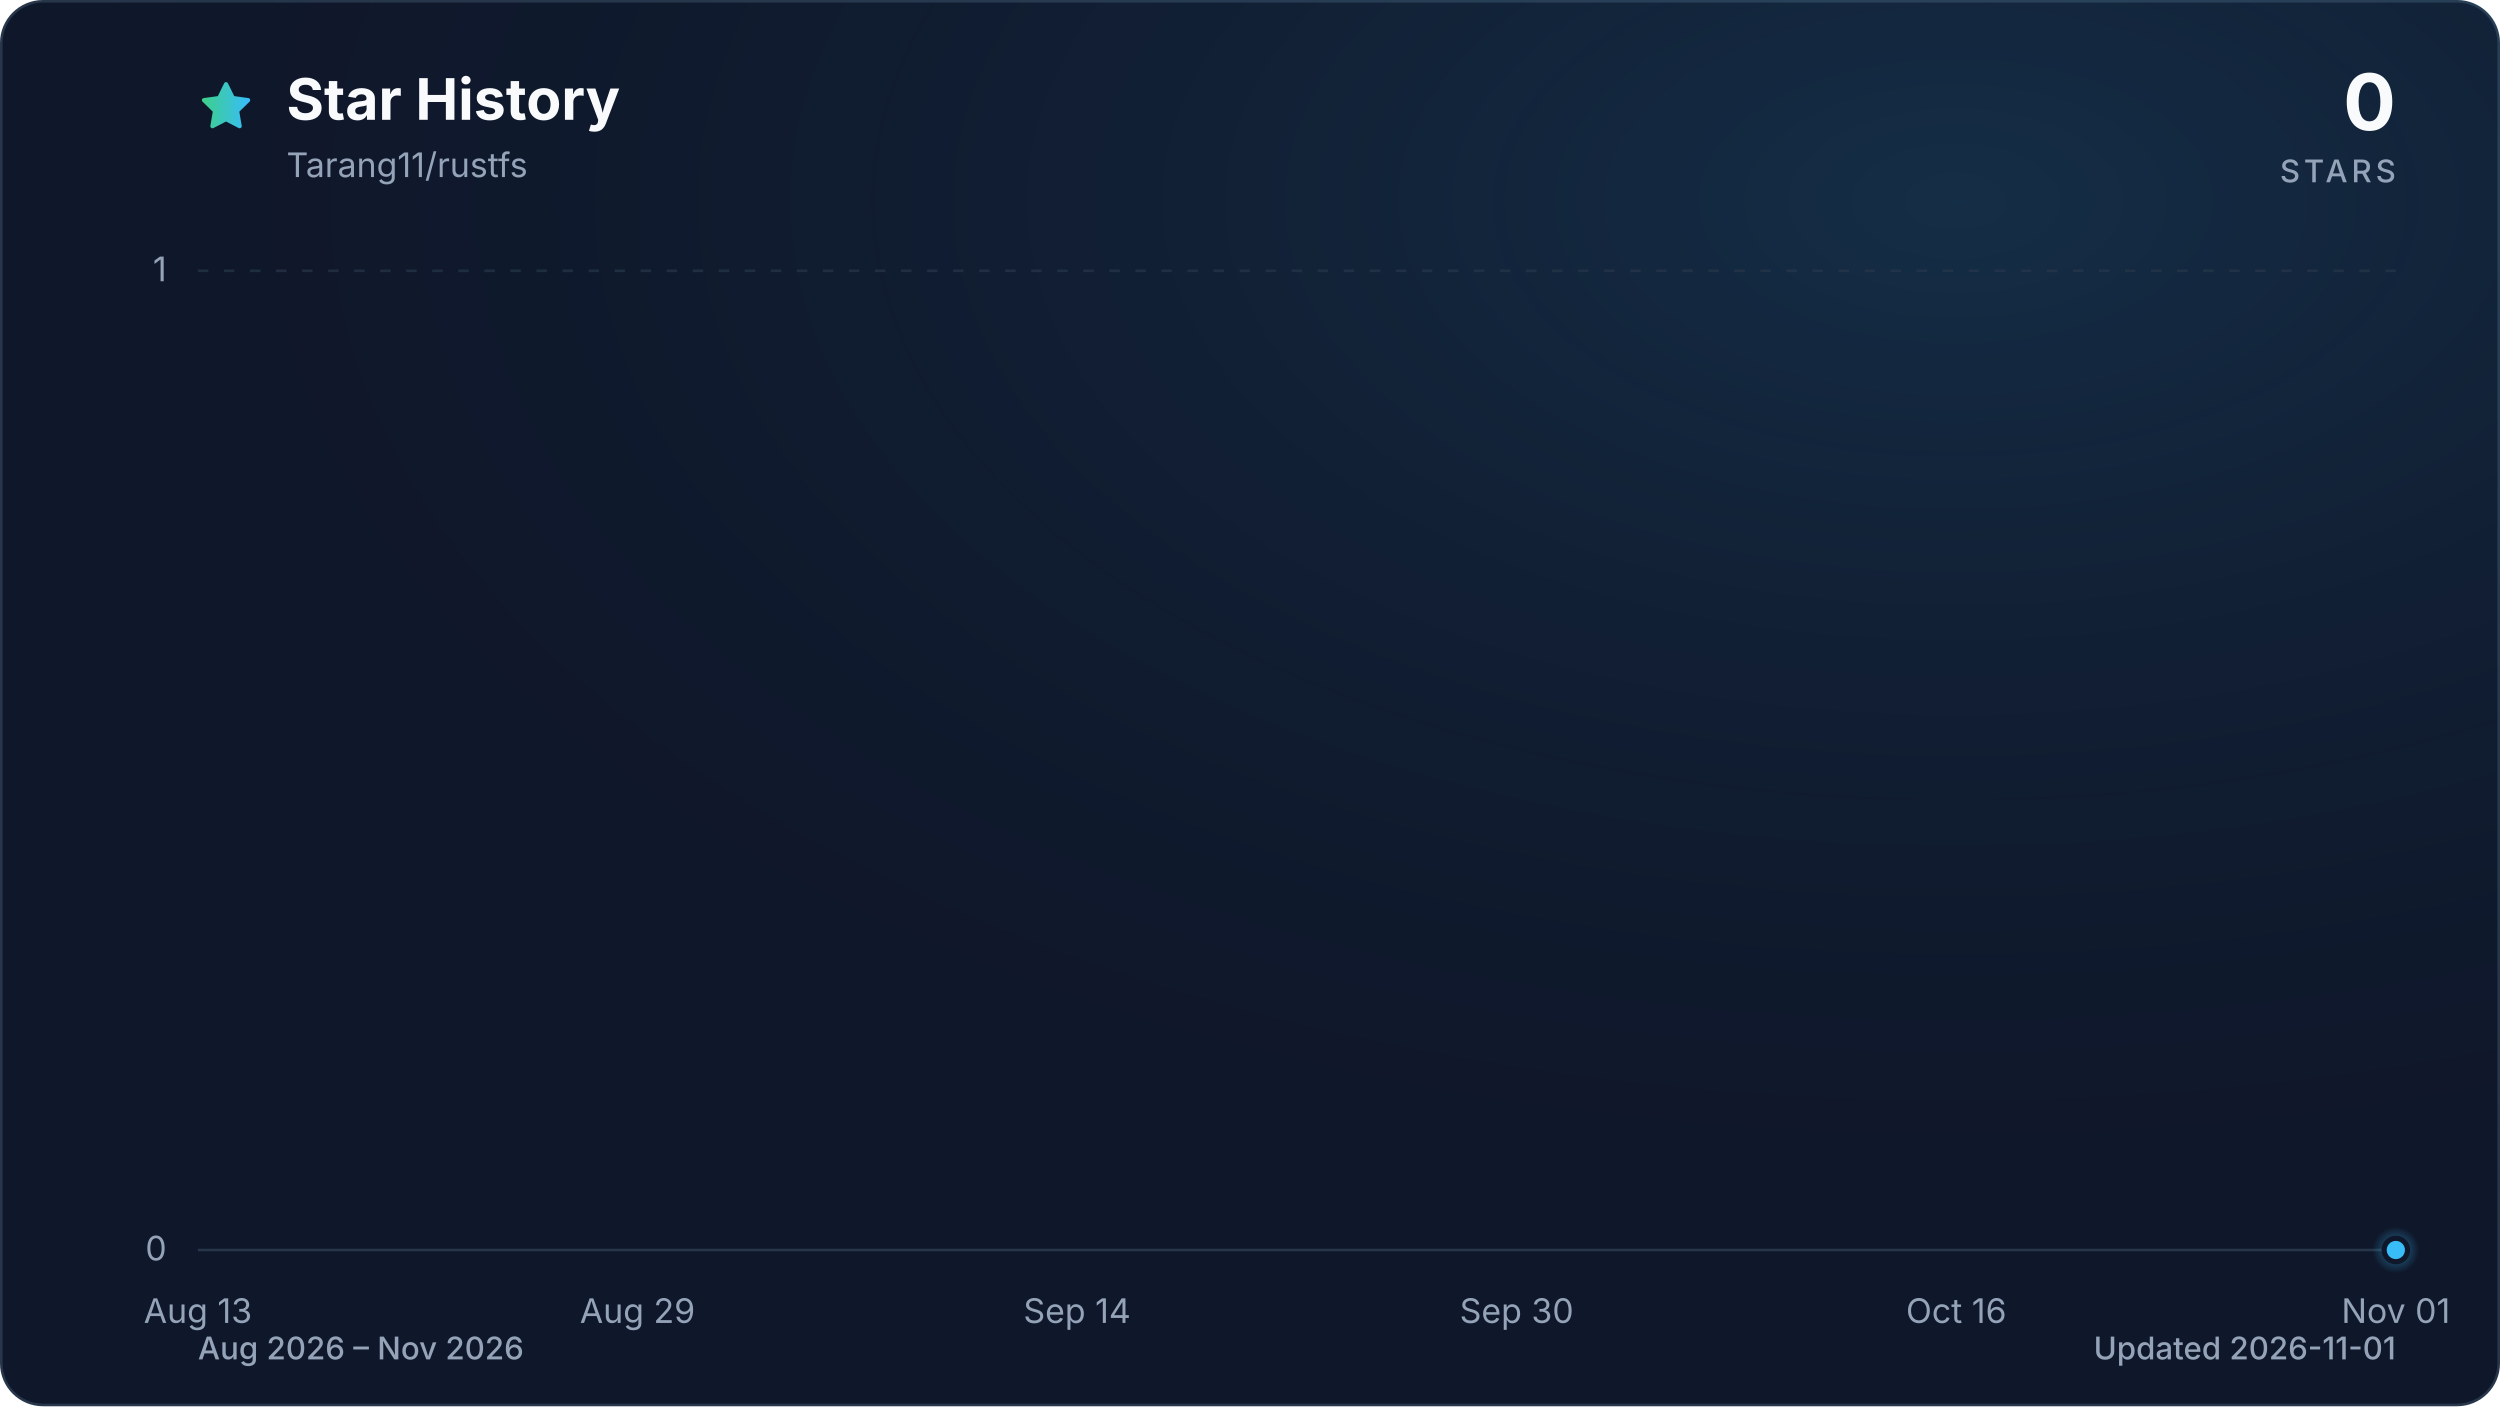
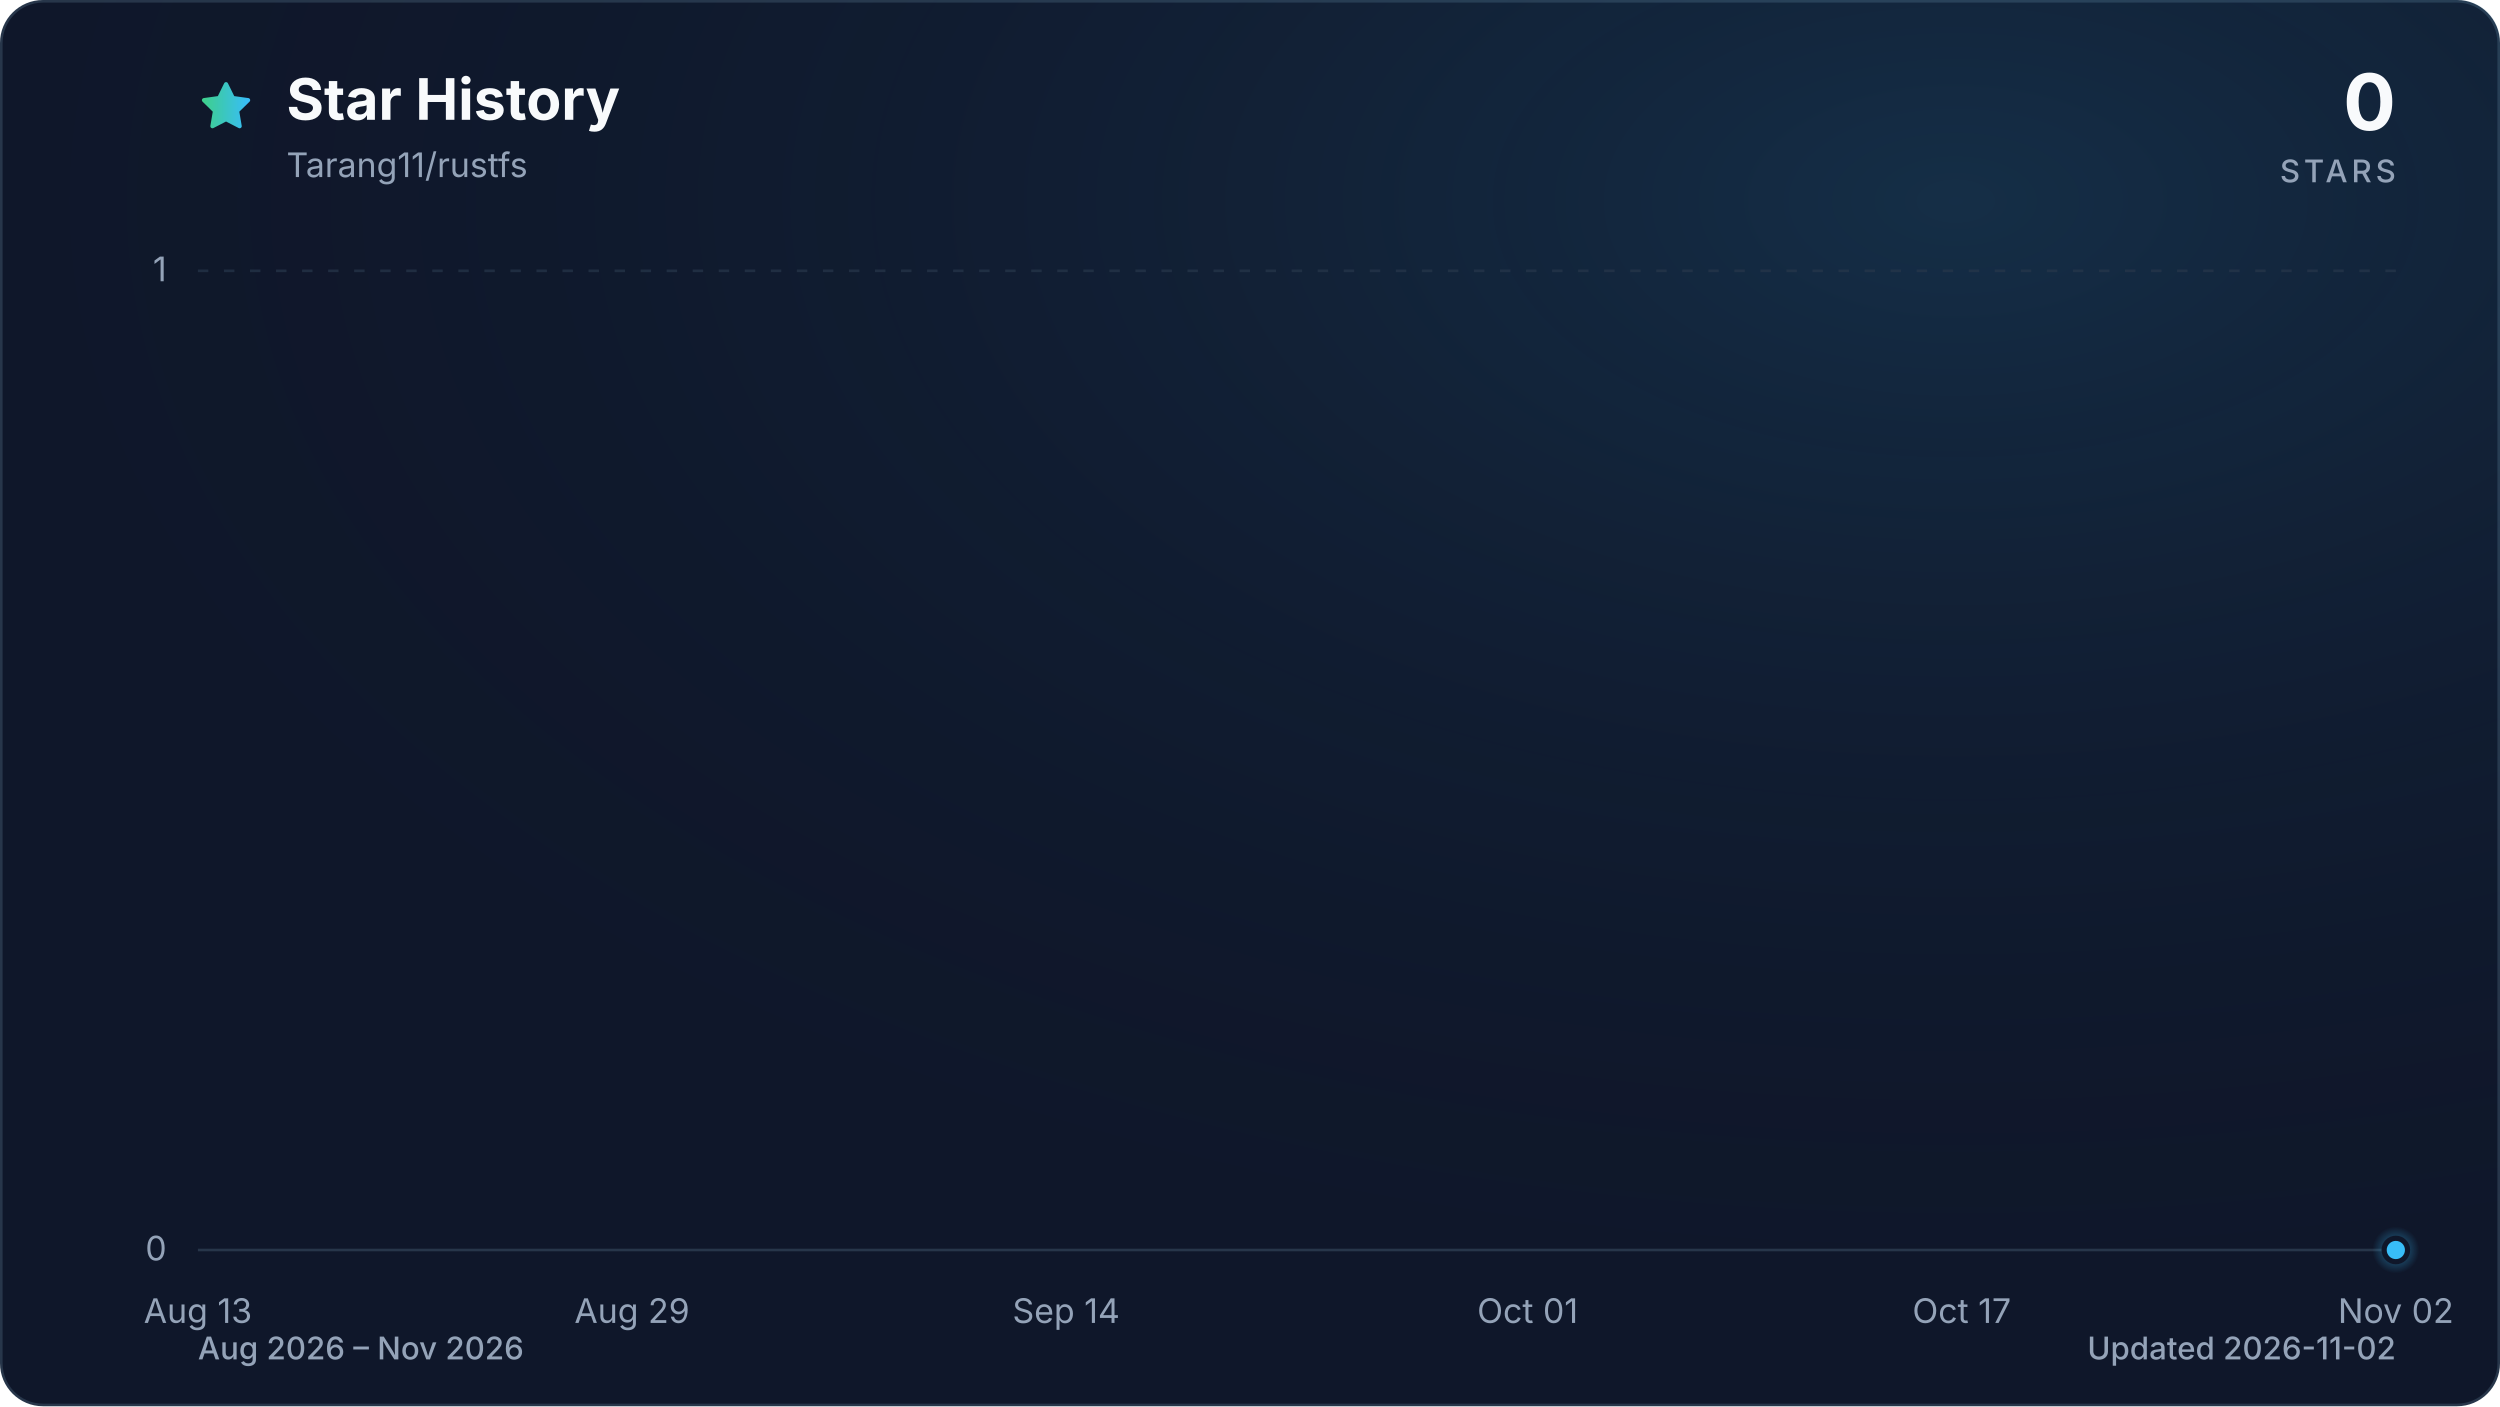
<svg xmlns="http://www.w3.org/2000/svg" viewBox="0 0 960 540" role="img" aria-labelledby="title description" data-style="gradient" data-variant="glow" data-animated="true">
  <defs>
    <linearGradient id="trend" x1="0" y1="0" x2="1" y2="0">
      <stop offset="0%" stop-color="#3ecf8e" />
      <stop offset="100%" stop-color="#38bdf8" />
    </linearGradient>
    <linearGradient id="area" x1="0" y1="0" x2="0" y2="1">
      <stop offset="0%" stop-color="#3ecf8e" stop-opacity="0.30" />
      <stop offset="55%" stop-color="#38bdf8" stop-opacity="0.10" />
      <stop offset="100%" stop-color="#38bdf8" stop-opacity="0.01" />
    </linearGradient>
    <radialGradient id="marker-halo" cx="50%" cy="50%" r="50%">
      <stop offset="0%" stop-color="#38bdf8" stop-opacity="0.55" />
      <stop offset="100%" stop-color="#38bdf8" stop-opacity="0" />
    </radialGradient>
    <radialGradient id="surface-glow" cx="78%" cy="14%" r="80%">
      <stop offset="0%" stop-color="#38bdf8" stop-opacity="0.14" />
      <stop offset="100%" stop-color="#0f172a" stop-opacity="0" />
    </radialGradient>
    <filter id="trend-glow" x="-20%" y="-20%" width="140%" height="140%">
      <feGaussianBlur stdDeviation="7" />
    </filter>
  </defs>
  <style>
.trend-enter{transform-box:fill-box;transform-origin:center;animation:trend-enter 520ms cubic-bezier(0.16,1,0.3,1)}
.marker-enter{transform-box:fill-box;transform-origin:center;animation:marker-enter 320ms cubic-bezier(0.16,1,0.3,1) 200ms both}
.marker-pulse{transform-box:fill-box;transform-origin:center;animation:marker-pulse 2.6s ease-out infinite}
@keyframes trend-enter{from{opacity:.35;transform:translateY(10px)}to{opacity:1;transform:translateY(0)}}
@keyframes marker-enter{from{opacity:0;transform:scale(.4)}to{opacity:1;transform:scale(1)}}
@keyframes marker-pulse{0%{opacity:.5;transform:scale(.7)}70%,100%{opacity:0;transform:scale(2.1)}}
@media (prefers-reduced-motion:reduce){.trend-enter,.marker-enter,.marker-pulse{animation:none!important}}
@media (prefers-reduced-motion:reduce){.marker-pulse{opacity:0}}
</style>
  <rect x="0.5" y="0.5" width="959" height="539" fill="#0f172a" stroke="#27364a" stroke-width="1" rx="16" />
  <rect width="960" height="540" fill="url(#surface-glow)" rx="16" />
  <path d="M12 2.6l2.9 5.9 6.5.9-4.7 4.6 1.1 6.5-5.8-3-5.8 3 1.1-6.5-4.7-4.6 6.5-.9L12 2.6Z" transform="translate(76 30) scale(.9)" fill="url(#trend)" stroke="url(#trend)" stroke-width="1.8" stroke-linejoin="round" aria-hidden="true" />
  <text x="110" y="46" fill="#f8fafc" font-family="ui-sans-serif, system-ui, -apple-system, BlinkMacSystemFont, 'Segoe UI', sans-serif" font-size="22" font-weight="700">Star History</text>
  <text x="110" y="68" fill="#94a3b8" font-family="ui-sans-serif, system-ui, -apple-system, BlinkMacSystemFont, 'Segoe UI', sans-serif" font-size="13">Tarang11/rustfs</text>
  <text x="920" y="50" fill="#f8fafc" font-family="ui-sans-serif, system-ui, -apple-system, BlinkMacSystemFont, 'Segoe UI', sans-serif" font-size="30" font-weight="700" text-anchor="end">0</text>
  <text x="920" y="70" fill="#94a3b8" font-family="ui-sans-serif, system-ui, -apple-system, BlinkMacSystemFont, 'Segoe UI', sans-serif" font-size="12" font-weight="500" letter-spacing="1.5" text-anchor="end">STARS</text>
  <line x1="76" y1="480.0" x2="920" y2="480.0" stroke="#27364a" stroke-width="1" stroke-dasharray="0" opacity="1" />
  <text x="64" y="484.0" fill="#94a3b8" font-family="ui-sans-serif, system-ui, -apple-system, BlinkMacSystemFont, 'Segoe UI', sans-serif" font-size="13" text-anchor="end">0</text>
  <line x1="76" y1="104.0" x2="920" y2="104.0" stroke="#27364a" stroke-width="1" stroke-dasharray="4 6" opacity="0.7" />
  <text x="64" y="108.0" fill="#94a3b8" font-family="ui-sans-serif, system-ui, -apple-system, BlinkMacSystemFont, 'Segoe UI', sans-serif" font-size="13" text-anchor="end">1</text>
  <text x="76.0" y="508" fill="#94a3b8" font-family="ui-sans-serif, system-ui, -apple-system, BlinkMacSystemFont, 'Segoe UI', sans-serif" font-size="13" text-anchor="middle">Aug 13</text>
-   <text x="244.8" y="508" fill="#94a3b8" font-family="ui-sans-serif, system-ui, -apple-system, BlinkMacSystemFont, 'Segoe UI', sans-serif" font-size="13" text-anchor="middle">Aug 29</text>
-   <text x="413.6" y="508" fill="#94a3b8" font-family="ui-sans-serif, system-ui, -apple-system, BlinkMacSystemFont, 'Segoe UI', sans-serif" font-size="13" text-anchor="middle">Sep 14</text>
-   <text x="582.4" y="508" fill="#94a3b8" font-family="ui-sans-serif, system-ui, -apple-system, BlinkMacSystemFont, 'Segoe UI', sans-serif" font-size="13" text-anchor="middle">Sep 30</text>
-   <text x="751.2" y="508" fill="#94a3b8" font-family="ui-sans-serif, system-ui, -apple-system, BlinkMacSystemFont, 'Segoe UI', sans-serif" font-size="13" text-anchor="middle">Oct 16</text>
-   <text x="920.0" y="508" fill="#94a3b8" font-family="ui-sans-serif, system-ui, -apple-system, BlinkMacSystemFont, 'Segoe UI', sans-serif" font-size="13" text-anchor="middle">Nov 01</text>
+   <text x="242.7" y="508" fill="#94a3b8" font-family="ui-sans-serif, system-ui, -apple-system, BlinkMacSystemFont, 'Segoe UI', sans-serif" font-size="13" text-anchor="middle">Aug 29</text>
+   <text x="409.4" y="508" fill="#94a3b8" font-family="ui-sans-serif, system-ui, -apple-system, BlinkMacSystemFont, 'Segoe UI', sans-serif" font-size="13" text-anchor="middle">Sep 14</text>
+   <text x="586.6" y="508" fill="#94a3b8" font-family="ui-sans-serif, system-ui, -apple-system, BlinkMacSystemFont, 'Segoe UI', sans-serif" font-size="13" text-anchor="middle">Oct 01</text>
+   <text x="753.3" y="508" fill="#94a3b8" font-family="ui-sans-serif, system-ui, -apple-system, BlinkMacSystemFont, 'Segoe UI', sans-serif" font-size="13" text-anchor="middle">Oct 17</text>
+   <text x="920.0" y="508" fill="#94a3b8" font-family="ui-sans-serif, system-ui, -apple-system, BlinkMacSystemFont, 'Segoe UI', sans-serif" font-size="13" text-anchor="middle">Nov 02</text>
  <g class="trend-enter">
-     <path d="M 76.0 480.0 C 79.5 480.0, 83.0 480.0, 86.5 480.0 C 90.1 480.0, 93.6 480.0, 97.1 480.0 C 100.6 480.0, 104.1 480.0, 107.7 480.0 C 111.2 480.0, 114.7 480.0, 118.2 480.0 C 121.7 480.0, 125.2 480.0, 128.8 480.0 C 132.3 480.0, 135.8 480.0, 139.3 480.0 C 142.8 480.0, 146.3 480.0, 149.8 480.0 C 153.4 480.0, 156.9 480.0, 160.4 480.0 C 163.9 480.0, 167.4 480.0, 170.9 480.0 C 174.5 480.0, 178.0 480.0, 181.5 480.0 C 185.0 480.0, 188.5 480.0, 192.1 480.0 C 195.6 480.0, 199.1 480.0, 202.6 480.0 C 206.1 480.0, 209.6 480.0, 213.2 480.0 C 216.7 480.0, 220.2 480.0, 223.7 480.0 C 227.2 480.0, 230.7 480.0, 234.3 480.0 C 237.8 480.0, 241.3 480.0, 244.8 480.0 C 248.3 480.0, 251.8 480.0, 255.3 480.0 C 258.9 480.0, 262.4 480.0, 265.9 480.0 C 269.4 480.0, 272.9 480.0, 276.4 480.0 C 280.0 480.0, 283.5 480.0, 287.0 480.0 C 290.5 480.0, 294.0 480.0, 297.6 480.0 C 301.1 480.0, 304.6 480.0, 308.1 480.0 C 311.6 480.0, 315.1 480.0, 318.6 480.0 C 322.2 480.0, 325.7 480.0, 329.2 480.0 C 332.7 480.0, 336.2 480.0, 339.8 480.0 C 343.3 480.0, 346.8 480.0, 350.3 480.0 C 353.8 480.0, 357.3 480.0, 360.9 480.0 C 364.4 480.0, 367.9 480.0, 371.4 480.0 C 374.9 480.0, 378.4 480.0, 381.9 480.0 C 385.5 480.0, 389.0 480.0, 392.5 480.0 C 396.0 480.0, 399.5 480.0, 403.1 480.0 C 406.6 480.0, 410.1 480.0, 413.6 480.0 C 417.1 480.0, 420.6 480.0, 424.1 480.0 C 427.7 480.0, 431.2 480.0, 434.7 480.0 C 438.2 480.0, 441.7 480.0, 445.3 480.0 C 448.8 480.0, 452.3 480.0, 455.8 480.0 C 459.3 480.0, 462.8 480.0, 466.4 480.0 C 469.9 480.0, 473.4 480.0, 476.9 480.0 C 480.4 480.0, 483.9 480.0, 487.4 480.0 C 491.0 480.0, 494.5 480.0, 498.0 480.0 C 501.5 480.0, 505.0 480.0, 508.5 480.0 C 512.1 480.0, 515.6 480.0, 519.1 480.0 C 522.6 480.0, 526.1 480.0, 529.6 480.0 C 533.2 480.0, 536.7 480.0, 540.2 480.0 C 543.7 480.0, 547.2 480.0, 550.8 480.0 C 554.3 480.0, 557.8 480.0, 561.3 480.0 C 564.8 480.0, 568.3 480.0, 571.9 480.0 C 575.4 480.0, 578.9 480.0, 582.4 480.0 C 585.9 480.0, 589.4 480.0, 593.0 480.0 C 596.5 480.0, 600.0 480.0, 603.5 480.0 C 607.0 480.0, 610.5 480.0, 614.0 480.0 C 617.6 480.0, 621.1 480.0, 624.6 480.0 C 628.1 480.0, 631.6 480.0, 635.1 480.0 C 638.7 480.0, 642.2 480.0, 645.7 480.0 C 649.2 480.0, 652.7 480.0, 656.3 480.0 C 659.8 480.0, 663.3 480.0, 666.8 480.0 C 670.3 480.0, 673.8 480.0, 677.4 480.0 C 680.9 480.0, 684.4 480.0, 687.9 480.0 C 691.4 480.0, 694.9 480.0, 698.5 480.0 C 702.0 480.0, 705.5 480.0, 709.0 480.0 C 712.5 480.0, 716.0 480.0, 719.5 480.0 C 723.1 480.0, 726.6 480.0, 730.1 480.0 C 733.6 480.0, 737.1 480.0, 740.6 480.0 C 744.2 480.0, 747.7 480.0, 751.2 480.0 C 754.7 480.0, 758.2 480.0, 761.8 480.0 C 765.3 480.0, 768.8 480.0, 772.3 480.0 C 775.8 480.0, 779.3 480.0, 782.9 480.0 C 786.4 480.0, 789.9 480.0, 793.4 480.0 C 796.9 480.0, 800.4 480.0, 804.0 480.0 C 807.5 480.0, 811.0 480.0, 814.5 480.0 C 818.0 480.0, 821.5 480.0, 825.0 480.0 C 828.6 480.0, 832.1 480.0, 835.6 480.0 C 839.1 480.0, 842.6 480.0, 846.1 480.0 C 849.7 480.0, 853.2 480.0, 856.7 480.0 C 860.2 480.0, 863.7 480.0, 867.3 480.0 C 870.8 480.0, 874.3 480.0, 877.8 480.0 C 881.3 480.0, 884.8 480.0, 888.4 480.0 C 891.9 480.0, 895.4 480.0, 898.9 480.0 C 902.4 480.0, 905.9 480.0, 909.5 480.0 C 913.0 480.0, 916.5 480.0, 920.0 480.0 L 920.0 480.0 L 76.0 480.0 Z" fill="url(#area)" />
-     <path d="M 76.0 480.0 C 79.5 480.0, 83.0 480.0, 86.5 480.0 C 90.1 480.0, 93.6 480.0, 97.1 480.0 C 100.6 480.0, 104.1 480.0, 107.7 480.0 C 111.2 480.0, 114.7 480.0, 118.2 480.0 C 121.7 480.0, 125.2 480.0, 128.8 480.0 C 132.3 480.0, 135.8 480.0, 139.3 480.0 C 142.8 480.0, 146.3 480.0, 149.8 480.0 C 153.4 480.0, 156.9 480.0, 160.4 480.0 C 163.9 480.0, 167.4 480.0, 170.9 480.0 C 174.5 480.0, 178.0 480.0, 181.5 480.0 C 185.0 480.0, 188.5 480.0, 192.1 480.0 C 195.6 480.0, 199.1 480.0, 202.6 480.0 C 206.1 480.0, 209.6 480.0, 213.2 480.0 C 216.7 480.0, 220.2 480.0, 223.7 480.0 C 227.2 480.0, 230.7 480.0, 234.3 480.0 C 237.8 480.0, 241.3 480.0, 244.8 480.0 C 248.3 480.0, 251.8 480.0, 255.3 480.0 C 258.9 480.0, 262.4 480.0, 265.9 480.0 C 269.4 480.0, 272.9 480.0, 276.4 480.0 C 280.0 480.0, 283.5 480.0, 287.0 480.0 C 290.5 480.0, 294.0 480.0, 297.6 480.0 C 301.1 480.0, 304.6 480.0, 308.1 480.0 C 311.6 480.0, 315.1 480.0, 318.6 480.0 C 322.2 480.0, 325.7 480.0, 329.2 480.0 C 332.7 480.0, 336.2 480.0, 339.8 480.0 C 343.3 480.0, 346.8 480.0, 350.3 480.0 C 353.8 480.0, 357.3 480.0, 360.9 480.0 C 364.4 480.0, 367.9 480.0, 371.4 480.0 C 374.9 480.0, 378.4 480.0, 381.9 480.0 C 385.5 480.0, 389.0 480.0, 392.5 480.0 C 396.0 480.0, 399.5 480.0, 403.1 480.0 C 406.6 480.0, 410.1 480.0, 413.6 480.0 C 417.1 480.0, 420.6 480.0, 424.1 480.0 C 427.7 480.0, 431.2 480.0, 434.7 480.0 C 438.2 480.0, 441.7 480.0, 445.3 480.0 C 448.8 480.0, 452.3 480.0, 455.8 480.0 C 459.3 480.0, 462.8 480.0, 466.4 480.0 C 469.9 480.0, 473.4 480.0, 476.9 480.0 C 480.4 480.0, 483.9 480.0, 487.4 480.0 C 491.0 480.0, 494.5 480.0, 498.0 480.0 C 501.5 480.0, 505.0 480.0, 508.5 480.0 C 512.1 480.0, 515.6 480.0, 519.1 480.0 C 522.6 480.0, 526.1 480.0, 529.6 480.0 C 533.2 480.0, 536.7 480.0, 540.2 480.0 C 543.7 480.0, 547.2 480.0, 550.8 480.0 C 554.3 480.0, 557.8 480.0, 561.3 480.0 C 564.8 480.0, 568.3 480.0, 571.9 480.0 C 575.4 480.0, 578.9 480.0, 582.4 480.0 C 585.9 480.0, 589.4 480.0, 593.0 480.0 C 596.5 480.0, 600.0 480.0, 603.5 480.0 C 607.0 480.0, 610.5 480.0, 614.0 480.0 C 617.6 480.0, 621.1 480.0, 624.6 480.0 C 628.1 480.0, 631.6 480.0, 635.1 480.0 C 638.7 480.0, 642.2 480.0, 645.7 480.0 C 649.2 480.0, 652.7 480.0, 656.3 480.0 C 659.8 480.0, 663.3 480.0, 666.8 480.0 C 670.3 480.0, 673.8 480.0, 677.4 480.0 C 680.9 480.0, 684.4 480.0, 687.9 480.0 C 691.4 480.0, 694.9 480.0, 698.5 480.0 C 702.0 480.0, 705.5 480.0, 709.0 480.0 C 712.5 480.0, 716.0 480.0, 719.5 480.0 C 723.1 480.0, 726.6 480.0, 730.1 480.0 C 733.6 480.0, 737.1 480.0, 740.6 480.0 C 744.2 480.0, 747.7 480.0, 751.2 480.0 C 754.7 480.0, 758.2 480.0, 761.8 480.0 C 765.3 480.0, 768.8 480.0, 772.3 480.0 C 775.8 480.0, 779.3 480.0, 782.9 480.0 C 786.4 480.0, 789.9 480.0, 793.4 480.0 C 796.9 480.0, 800.4 480.0, 804.0 480.0 C 807.5 480.0, 811.0 480.0, 814.5 480.0 C 818.0 480.0, 821.5 480.0, 825.0 480.0 C 828.6 480.0, 832.1 480.0, 835.6 480.0 C 839.1 480.0, 842.6 480.0, 846.1 480.0 C 849.7 480.0, 853.2 480.0, 856.7 480.0 C 860.2 480.0, 863.7 480.0, 867.3 480.0 C 870.8 480.0, 874.3 480.0, 877.8 480.0 C 881.3 480.0, 884.8 480.0, 888.4 480.0 C 891.9 480.0, 895.4 480.0, 898.9 480.0 C 902.4 480.0, 905.9 480.0, 909.5 480.0 C 913.0 480.0, 916.5 480.0, 920.0 480.0" fill="none" stroke="url(#trend)" stroke-width="12" stroke-linecap="round" stroke-linejoin="round" opacity="0.16" filter="url(#trend-glow)" />
-     <path d="M 76.0 480.0 C 79.5 480.0, 83.0 480.0, 86.5 480.0 C 90.1 480.0, 93.6 480.0, 97.1 480.0 C 100.6 480.0, 104.1 480.0, 107.7 480.0 C 111.2 480.0, 114.7 480.0, 118.2 480.0 C 121.7 480.0, 125.2 480.0, 128.8 480.0 C 132.3 480.0, 135.8 480.0, 139.3 480.0 C 142.8 480.0, 146.3 480.0, 149.8 480.0 C 153.4 480.0, 156.9 480.0, 160.4 480.0 C 163.9 480.0, 167.4 480.0, 170.9 480.0 C 174.5 480.0, 178.0 480.0, 181.5 480.0 C 185.0 480.0, 188.5 480.0, 192.1 480.0 C 195.6 480.0, 199.1 480.0, 202.6 480.0 C 206.1 480.0, 209.6 480.0, 213.2 480.0 C 216.7 480.0, 220.2 480.0, 223.7 480.0 C 227.2 480.0, 230.7 480.0, 234.3 480.0 C 237.8 480.0, 241.3 480.0, 244.8 480.0 C 248.3 480.0, 251.8 480.0, 255.3 480.0 C 258.9 480.0, 262.4 480.0, 265.9 480.0 C 269.4 480.0, 272.9 480.0, 276.4 480.0 C 280.0 480.0, 283.5 480.0, 287.0 480.0 C 290.5 480.0, 294.0 480.0, 297.6 480.0 C 301.1 480.0, 304.6 480.0, 308.1 480.0 C 311.6 480.0, 315.1 480.0, 318.6 480.0 C 322.2 480.0, 325.7 480.0, 329.2 480.0 C 332.7 480.0, 336.2 480.0, 339.8 480.0 C 343.3 480.0, 346.8 480.0, 350.3 480.0 C 353.8 480.0, 357.3 480.0, 360.9 480.0 C 364.4 480.0, 367.9 480.0, 371.4 480.0 C 374.9 480.0, 378.4 480.0, 381.9 480.0 C 385.5 480.0, 389.0 480.0, 392.5 480.0 C 396.0 480.0, 399.5 480.0, 403.1 480.0 C 406.6 480.0, 410.1 480.0, 413.6 480.0 C 417.1 480.0, 420.6 480.0, 424.1 480.0 C 427.7 480.0, 431.2 480.0, 434.7 480.0 C 438.2 480.0, 441.7 480.0, 445.3 480.0 C 448.8 480.0, 452.3 480.0, 455.8 480.0 C 459.3 480.0, 462.8 480.0, 466.4 480.0 C 469.9 480.0, 473.4 480.0, 476.9 480.0 C 480.4 480.0, 483.9 480.0, 487.4 480.0 C 491.0 480.0, 494.5 480.0, 498.0 480.0 C 501.5 480.0, 505.0 480.0, 508.5 480.0 C 512.1 480.0, 515.6 480.0, 519.1 480.0 C 522.6 480.0, 526.1 480.0, 529.6 480.0 C 533.2 480.0, 536.7 480.0, 540.2 480.0 C 543.7 480.0, 547.2 480.0, 550.8 480.0 C 554.3 480.0, 557.8 480.0, 561.3 480.0 C 564.8 480.0, 568.3 480.0, 571.9 480.0 C 575.4 480.0, 578.9 480.0, 582.4 480.0 C 585.9 480.0, 589.4 480.0, 593.0 480.0 C 596.5 480.0, 600.0 480.0, 603.5 480.0 C 607.0 480.0, 610.5 480.0, 614.0 480.0 C 617.6 480.0, 621.1 480.0, 624.6 480.0 C 628.1 480.0, 631.6 480.0, 635.1 480.0 C 638.7 480.0, 642.2 480.0, 645.7 480.0 C 649.2 480.0, 652.7 480.0, 656.3 480.0 C 659.8 480.0, 663.3 480.0, 666.8 480.0 C 670.3 480.0, 673.8 480.0, 677.4 480.0 C 680.9 480.0, 684.4 480.0, 687.9 480.0 C 691.4 480.0, 694.9 480.0, 698.5 480.0 C 702.0 480.0, 705.5 480.0, 709.0 480.0 C 712.5 480.0, 716.0 480.0, 719.5 480.0 C 723.1 480.0, 726.6 480.0, 730.1 480.0 C 733.6 480.0, 737.1 480.0, 740.6 480.0 C 744.2 480.0, 747.7 480.0, 751.2 480.0 C 754.7 480.0, 758.2 480.0, 761.8 480.0 C 765.3 480.0, 768.8 480.0, 772.3 480.0 C 775.8 480.0, 779.3 480.0, 782.9 480.0 C 786.4 480.0, 789.9 480.0, 793.4 480.0 C 796.9 480.0, 800.4 480.0, 804.0 480.0 C 807.5 480.0, 811.0 480.0, 814.5 480.0 C 818.0 480.0, 821.5 480.0, 825.0 480.0 C 828.6 480.0, 832.1 480.0, 835.6 480.0 C 839.1 480.0, 842.6 480.0, 846.1 480.0 C 849.7 480.0, 853.2 480.0, 856.7 480.0 C 860.2 480.0, 863.7 480.0, 867.3 480.0 C 870.8 480.0, 874.3 480.0, 877.8 480.0 C 881.3 480.0, 884.8 480.0, 888.4 480.0 C 891.9 480.0, 895.4 480.0, 898.9 480.0 C 902.4 480.0, 905.9 480.0, 909.5 480.0 C 913.0 480.0, 916.5 480.0, 920.0 480.0" fill="none" stroke="url(#trend)" stroke-width="3" stroke-linecap="round" stroke-linejoin="round" />
+     <path d="M 76.0 480.0 C 79.5 480.0, 82.9 480.0, 86.4 480.0 C 89.9 480.0, 93.4 480.0, 96.8 480.0 C 100.3 480.0, 103.8 480.0, 107.3 480.0 C 110.7 480.0, 114.2 480.0, 117.7 480.0 C 121.2 480.0, 124.6 480.0, 128.1 480.0 C 131.6 480.0, 135.0 480.0, 138.5 480.0 C 142.0 480.0, 145.5 480.0, 148.9 480.0 C 152.4 480.0, 155.9 480.0, 159.4 480.0 C 162.8 480.0, 166.3 480.0, 169.8 480.0 C 173.3 480.0, 176.7 480.0, 180.2 480.0 C 183.7 480.0, 187.1 480.0, 190.6 480.0 C 194.1 480.0, 197.6 480.0, 201.0 480.0 C 204.5 480.0, 208.0 480.0, 211.5 480.0 C 214.9 480.0, 218.4 480.0, 221.9 480.0 C 225.3 480.0, 228.8 480.0, 232.3 480.0 C 235.8 480.0, 239.2 480.0, 242.7 480.0 C 246.2 480.0, 249.7 480.0, 253.1 480.0 C 256.6 480.0, 260.1 480.0, 263.6 480.0 C 267.0 480.0, 270.5 480.0, 274.0 480.0 C 277.4 480.0, 280.9 480.0, 284.4 480.0 C 287.9 480.0, 291.3 480.0, 294.8 480.0 C 298.3 480.0, 301.8 480.0, 305.2 480.0 C 308.7 480.0, 312.2 480.0, 315.7 480.0 C 319.1 480.0, 322.6 480.0, 326.1 480.0 C 329.5 480.0, 333.0 480.0, 336.5 480.0 C 340.0 480.0, 343.4 480.0, 346.9 480.0 C 350.4 480.0, 353.9 480.0, 357.3 480.0 C 360.8 480.0, 364.3 480.0, 367.8 480.0 C 371.2 480.0, 374.7 480.0, 378.2 480.0 C 381.6 480.0, 385.1 480.0, 388.6 480.0 C 392.1 480.0, 395.5 480.0, 399.0 480.0 C 402.5 480.0, 406.0 480.0, 409.4 480.0 C 412.9 480.0, 416.4 480.0, 419.9 480.0 C 423.3 480.0, 426.8 480.0, 430.3 480.0 C 433.7 480.0, 437.2 480.0, 440.7 480.0 C 444.2 480.0, 447.6 480.0, 451.1 480.0 C 454.6 480.0, 458.1 480.0, 461.5 480.0 C 465.0 480.0, 468.5 480.0, 472.0 480.0 C 475.4 480.0, 478.9 480.0, 482.4 480.0 C 485.8 480.0, 489.3 480.0, 492.8 480.0 C 496.3 480.0, 499.7 480.0, 503.2 480.0 C 506.7 480.0, 510.2 480.0, 513.6 480.0 C 517.1 480.0, 520.6 480.0, 524.0 480.0 C 527.5 480.0, 531.0 480.0, 534.5 480.0 C 537.9 480.0, 541.4 480.0, 544.9 480.0 C 548.4 480.0, 551.8 480.0, 555.3 480.0 C 558.8 480.0, 562.3 480.0, 565.7 480.0 C 569.2 480.0, 572.7 480.0, 576.1 480.0 C 579.6 480.0, 583.1 480.0, 586.6 480.0 C 590.0 480.0, 593.5 480.0, 597.0 480.0 C 600.5 480.0, 603.9 480.0, 607.4 480.0 C 610.9 480.0, 614.4 480.0, 617.8 480.0 C 621.3 480.0, 624.8 480.0, 628.2 480.0 C 631.7 480.0, 635.2 480.0, 638.7 480.0 C 642.1 480.0, 645.6 480.0, 649.1 480.0 C 652.6 480.0, 656.0 480.0, 659.5 480.0 C 663.0 480.0, 666.5 480.0, 669.9 480.0 C 673.4 480.0, 676.9 480.0, 680.3 480.0 C 683.8 480.0, 687.3 480.0, 690.8 480.0 C 694.2 480.0, 697.7 480.0, 701.2 480.0 C 704.7 480.0, 708.1 480.0, 711.6 480.0 C 715.1 480.0, 718.6 480.0, 722.0 480.0 C 725.5 480.0, 729.0 480.0, 732.4 480.0 C 735.9 480.0, 739.4 480.0, 742.9 480.0 C 746.3 480.0, 749.8 480.0, 753.3 480.0 C 756.8 480.0, 760.2 480.0, 763.7 480.0 C 767.2 480.0, 770.7 480.0, 774.1 480.0 C 777.6 480.0, 781.1 480.0, 784.5 480.0 C 788.0 480.0, 791.5 480.0, 795.0 480.0 C 798.4 480.0, 801.9 480.0, 805.4 480.0 C 808.9 480.0, 812.3 480.0, 815.8 480.0 C 819.3 480.0, 822.7 480.0, 826.2 480.0 C 829.7 480.0, 833.2 480.0, 836.6 480.0 C 840.1 480.0, 843.6 480.0, 847.1 480.0 C 850.5 480.0, 854.0 480.0, 857.5 480.0 C 861.0 480.0, 864.4 480.0, 867.9 480.0 C 871.4 480.0, 874.8 480.0, 878.3 480.0 C 881.8 480.0, 885.3 480.0, 888.7 480.0 C 892.2 480.0, 895.7 480.0, 899.2 480.0 C 902.6 480.0, 906.1 480.0, 909.6 480.0 C 913.1 480.0, 916.5 480.0, 920.0 480.0 L 920.0 480.0 L 76.0 480.0 Z" fill="url(#area)" />
+     <path d="M 76.0 480.0 C 79.5 480.0, 82.9 480.0, 86.4 480.0 C 89.9 480.0, 93.4 480.0, 96.8 480.0 C 100.3 480.0, 103.8 480.0, 107.3 480.0 C 110.7 480.0, 114.2 480.0, 117.7 480.0 C 121.2 480.0, 124.6 480.0, 128.1 480.0 C 131.6 480.0, 135.0 480.0, 138.5 480.0 C 142.0 480.0, 145.5 480.0, 148.9 480.0 C 152.4 480.0, 155.9 480.0, 159.4 480.0 C 162.8 480.0, 166.3 480.0, 169.8 480.0 C 173.3 480.0, 176.7 480.0, 180.2 480.0 C 183.7 480.0, 187.1 480.0, 190.6 480.0 C 194.1 480.0, 197.6 480.0, 201.0 480.0 C 204.5 480.0, 208.0 480.0, 211.5 480.0 C 214.9 480.0, 218.4 480.0, 221.9 480.0 C 225.3 480.0, 228.8 480.0, 232.3 480.0 C 235.8 480.0, 239.2 480.0, 242.7 480.0 C 246.2 480.0, 249.7 480.0, 253.1 480.0 C 256.6 480.0, 260.1 480.0, 263.6 480.0 C 267.0 480.0, 270.5 480.0, 274.0 480.0 C 277.4 480.0, 280.9 480.0, 284.4 480.0 C 287.9 480.0, 291.3 480.0, 294.8 480.0 C 298.3 480.0, 301.8 480.0, 305.2 480.0 C 308.7 480.0, 312.2 480.0, 315.7 480.0 C 319.1 480.0, 322.6 480.0, 326.1 480.0 C 329.5 480.0, 333.0 480.0, 336.5 480.0 C 340.0 480.0, 343.4 480.0, 346.9 480.0 C 350.4 480.0, 353.9 480.0, 357.3 480.0 C 360.8 480.0, 364.3 480.0, 367.8 480.0 C 371.2 480.0, 374.7 480.0, 378.2 480.0 C 381.6 480.0, 385.1 480.0, 388.6 480.0 C 392.1 480.0, 395.5 480.0, 399.0 480.0 C 402.5 480.0, 406.0 480.0, 409.4 480.0 C 412.9 480.0, 416.4 480.0, 419.9 480.0 C 423.3 480.0, 426.8 480.0, 430.3 480.0 C 433.7 480.0, 437.2 480.0, 440.7 480.0 C 444.2 480.0, 447.6 480.0, 451.1 480.0 C 454.6 480.0, 458.1 480.0, 461.5 480.0 C 465.0 480.0, 468.5 480.0, 472.0 480.0 C 475.4 480.0, 478.9 480.0, 482.4 480.0 C 485.8 480.0, 489.3 480.0, 492.8 480.0 C 496.3 480.0, 499.7 480.0, 503.2 480.0 C 506.7 480.0, 510.2 480.0, 513.6 480.0 C 517.1 480.0, 520.6 480.0, 524.0 480.0 C 527.5 480.0, 531.0 480.0, 534.5 480.0 C 537.9 480.0, 541.4 480.0, 544.9 480.0 C 548.4 480.0, 551.8 480.0, 555.3 480.0 C 558.8 480.0, 562.3 480.0, 565.7 480.0 C 569.2 480.0, 572.7 480.0, 576.1 480.0 C 579.6 480.0, 583.1 480.0, 586.6 480.0 C 590.0 480.0, 593.5 480.0, 597.0 480.0 C 600.5 480.0, 603.9 480.0, 607.4 480.0 C 610.9 480.0, 614.4 480.0, 617.8 480.0 C 621.3 480.0, 624.8 480.0, 628.2 480.0 C 631.7 480.0, 635.2 480.0, 638.7 480.0 C 642.1 480.0, 645.6 480.0, 649.1 480.0 C 652.6 480.0, 656.0 480.0, 659.5 480.0 C 663.0 480.0, 666.5 480.0, 669.9 480.0 C 673.4 480.0, 676.9 480.0, 680.3 480.0 C 683.8 480.0, 687.3 480.0, 690.8 480.0 C 694.2 480.0, 697.7 480.0, 701.2 480.0 C 704.7 480.0, 708.1 480.0, 711.6 480.0 C 715.1 480.0, 718.6 480.0, 722.0 480.0 C 725.5 480.0, 729.0 480.0, 732.4 480.0 C 735.9 480.0, 739.4 480.0, 742.9 480.0 C 746.3 480.0, 749.8 480.0, 753.3 480.0 C 756.8 480.0, 760.2 480.0, 763.7 480.0 C 767.2 480.0, 770.7 480.0, 774.1 480.0 C 777.6 480.0, 781.1 480.0, 784.5 480.0 C 788.0 480.0, 791.5 480.0, 795.0 480.0 C 798.4 480.0, 801.9 480.0, 805.4 480.0 C 808.9 480.0, 812.3 480.0, 815.8 480.0 C 819.3 480.0, 822.7 480.0, 826.2 480.0 C 829.7 480.0, 833.2 480.0, 836.6 480.0 C 840.1 480.0, 843.6 480.0, 847.1 480.0 C 850.5 480.0, 854.0 480.0, 857.5 480.0 C 861.0 480.0, 864.4 480.0, 867.9 480.0 C 871.4 480.0, 874.8 480.0, 878.3 480.0 C 881.8 480.0, 885.3 480.0, 888.7 480.0 C 892.2 480.0, 895.7 480.0, 899.2 480.0 C 902.6 480.0, 906.1 480.0, 909.6 480.0 C 913.1 480.0, 916.5 480.0, 920.0 480.0" fill="none" stroke="url(#trend)" stroke-width="12" stroke-linecap="round" stroke-linejoin="round" opacity="0.16" filter="url(#trend-glow)" />
+     <path d="M 76.0 480.0 C 79.5 480.0, 82.9 480.0, 86.4 480.0 C 89.9 480.0, 93.4 480.0, 96.8 480.0 C 100.3 480.0, 103.8 480.0, 107.3 480.0 C 110.7 480.0, 114.2 480.0, 117.7 480.0 C 121.2 480.0, 124.6 480.0, 128.1 480.0 C 131.6 480.0, 135.0 480.0, 138.5 480.0 C 142.0 480.0, 145.5 480.0, 148.9 480.0 C 152.4 480.0, 155.9 480.0, 159.4 480.0 C 162.8 480.0, 166.3 480.0, 169.8 480.0 C 173.3 480.0, 176.7 480.0, 180.2 480.0 C 183.7 480.0, 187.1 480.0, 190.6 480.0 C 194.1 480.0, 197.6 480.0, 201.0 480.0 C 204.5 480.0, 208.0 480.0, 211.5 480.0 C 214.9 480.0, 218.4 480.0, 221.9 480.0 C 225.3 480.0, 228.8 480.0, 232.3 480.0 C 235.8 480.0, 239.2 480.0, 242.7 480.0 C 246.2 480.0, 249.7 480.0, 253.1 480.0 C 256.6 480.0, 260.1 480.0, 263.6 480.0 C 267.0 480.0, 270.5 480.0, 274.0 480.0 C 277.4 480.0, 280.9 480.0, 284.4 480.0 C 287.9 480.0, 291.3 480.0, 294.8 480.0 C 298.3 480.0, 301.8 480.0, 305.2 480.0 C 308.7 480.0, 312.2 480.0, 315.7 480.0 C 319.1 480.0, 322.6 480.0, 326.1 480.0 C 329.5 480.0, 333.0 480.0, 336.5 480.0 C 340.0 480.0, 343.4 480.0, 346.9 480.0 C 350.4 480.0, 353.9 480.0, 357.3 480.0 C 360.8 480.0, 364.3 480.0, 367.8 480.0 C 371.2 480.0, 374.7 480.0, 378.2 480.0 C 381.6 480.0, 385.1 480.0, 388.6 480.0 C 392.1 480.0, 395.5 480.0, 399.0 480.0 C 402.5 480.0, 406.0 480.0, 409.4 480.0 C 412.9 480.0, 416.4 480.0, 419.9 480.0 C 423.3 480.0, 426.8 480.0, 430.3 480.0 C 433.7 480.0, 437.2 480.0, 440.7 480.0 C 444.2 480.0, 447.6 480.0, 451.1 480.0 C 454.6 480.0, 458.1 480.0, 461.5 480.0 C 465.0 480.0, 468.5 480.0, 472.0 480.0 C 475.4 480.0, 478.9 480.0, 482.4 480.0 C 485.8 480.0, 489.3 480.0, 492.8 480.0 C 496.3 480.0, 499.7 480.0, 503.2 480.0 C 506.7 480.0, 510.2 480.0, 513.6 480.0 C 517.1 480.0, 520.6 480.0, 524.0 480.0 C 527.5 480.0, 531.0 480.0, 534.5 480.0 C 537.9 480.0, 541.4 480.0, 544.9 480.0 C 548.4 480.0, 551.8 480.0, 555.3 480.0 C 558.8 480.0, 562.3 480.0, 565.7 480.0 C 569.2 480.0, 572.7 480.0, 576.1 480.0 C 579.6 480.0, 583.1 480.0, 586.6 480.0 C 590.0 480.0, 593.5 480.0, 597.0 480.0 C 600.5 480.0, 603.9 480.0, 607.4 480.0 C 610.9 480.0, 614.4 480.0, 617.8 480.0 C 621.3 480.0, 624.8 480.0, 628.2 480.0 C 631.7 480.0, 635.2 480.0, 638.7 480.0 C 642.1 480.0, 645.6 480.0, 649.1 480.0 C 652.6 480.0, 656.0 480.0, 659.5 480.0 C 663.0 480.0, 666.5 480.0, 669.9 480.0 C 673.4 480.0, 676.9 480.0, 680.3 480.0 C 683.8 480.0, 687.3 480.0, 690.8 480.0 C 694.2 480.0, 697.7 480.0, 701.2 480.0 C 704.7 480.0, 708.1 480.0, 711.6 480.0 C 715.1 480.0, 718.6 480.0, 722.0 480.0 C 725.5 480.0, 729.0 480.0, 732.4 480.0 C 735.9 480.0, 739.4 480.0, 742.9 480.0 C 746.3 480.0, 749.8 480.0, 753.3 480.0 C 756.8 480.0, 760.2 480.0, 763.7 480.0 C 767.2 480.0, 770.7 480.0, 774.1 480.0 C 777.6 480.0, 781.1 480.0, 784.5 480.0 C 788.0 480.0, 791.5 480.0, 795.0 480.0 C 798.4 480.0, 801.9 480.0, 805.4 480.0 C 808.9 480.0, 812.3 480.0, 815.8 480.0 C 819.3 480.0, 822.7 480.0, 826.2 480.0 C 829.7 480.0, 833.2 480.0, 836.6 480.0 C 840.1 480.0, 843.6 480.0, 847.1 480.0 C 850.5 480.0, 854.0 480.0, 857.5 480.0 C 861.0 480.0, 864.4 480.0, 867.9 480.0 C 871.4 480.0, 874.8 480.0, 878.3 480.0 C 881.8 480.0, 885.3 480.0, 888.7 480.0 C 892.2 480.0, 895.7 480.0, 899.2 480.0 C 902.6 480.0, 906.1 480.0, 909.6 480.0 C 913.1 480.0, 916.5 480.0, 920.0 480.0" fill="none" stroke="url(#trend)" stroke-width="3" stroke-linecap="round" stroke-linejoin="round" />
  </g>
  <g class="marker-enter">
    <circle class="marker-pulse" cx="920.0" cy="480.0" r="9" fill="url(#marker-halo)" />
    <circle cx="920.0" cy="480.0" r="4.5" fill="#38bdf8" stroke="#0f172a" stroke-width="2" />
  </g>
  <text x="76" y="522" fill="#94a3b8" font-family="ui-sans-serif, system-ui, -apple-system, BlinkMacSystemFont, 'Segoe UI', sans-serif" font-size="12" font-weight="500">Aug 2026 – Nov 2026</text>
-   <text x="920" y="522" fill="#94a3b8" font-family="ui-sans-serif, system-ui, -apple-system, BlinkMacSystemFont, 'Segoe UI', sans-serif" font-size="12" font-weight="500" text-anchor="end">Updated 2026-11-01</text>
+   <text x="920" y="522" fill="#94a3b8" font-family="ui-sans-serif, system-ui, -apple-system, BlinkMacSystemFont, 'Segoe UI', sans-serif" font-size="12" font-weight="500" text-anchor="end">Updated 2026-11-02</text>
</svg>
